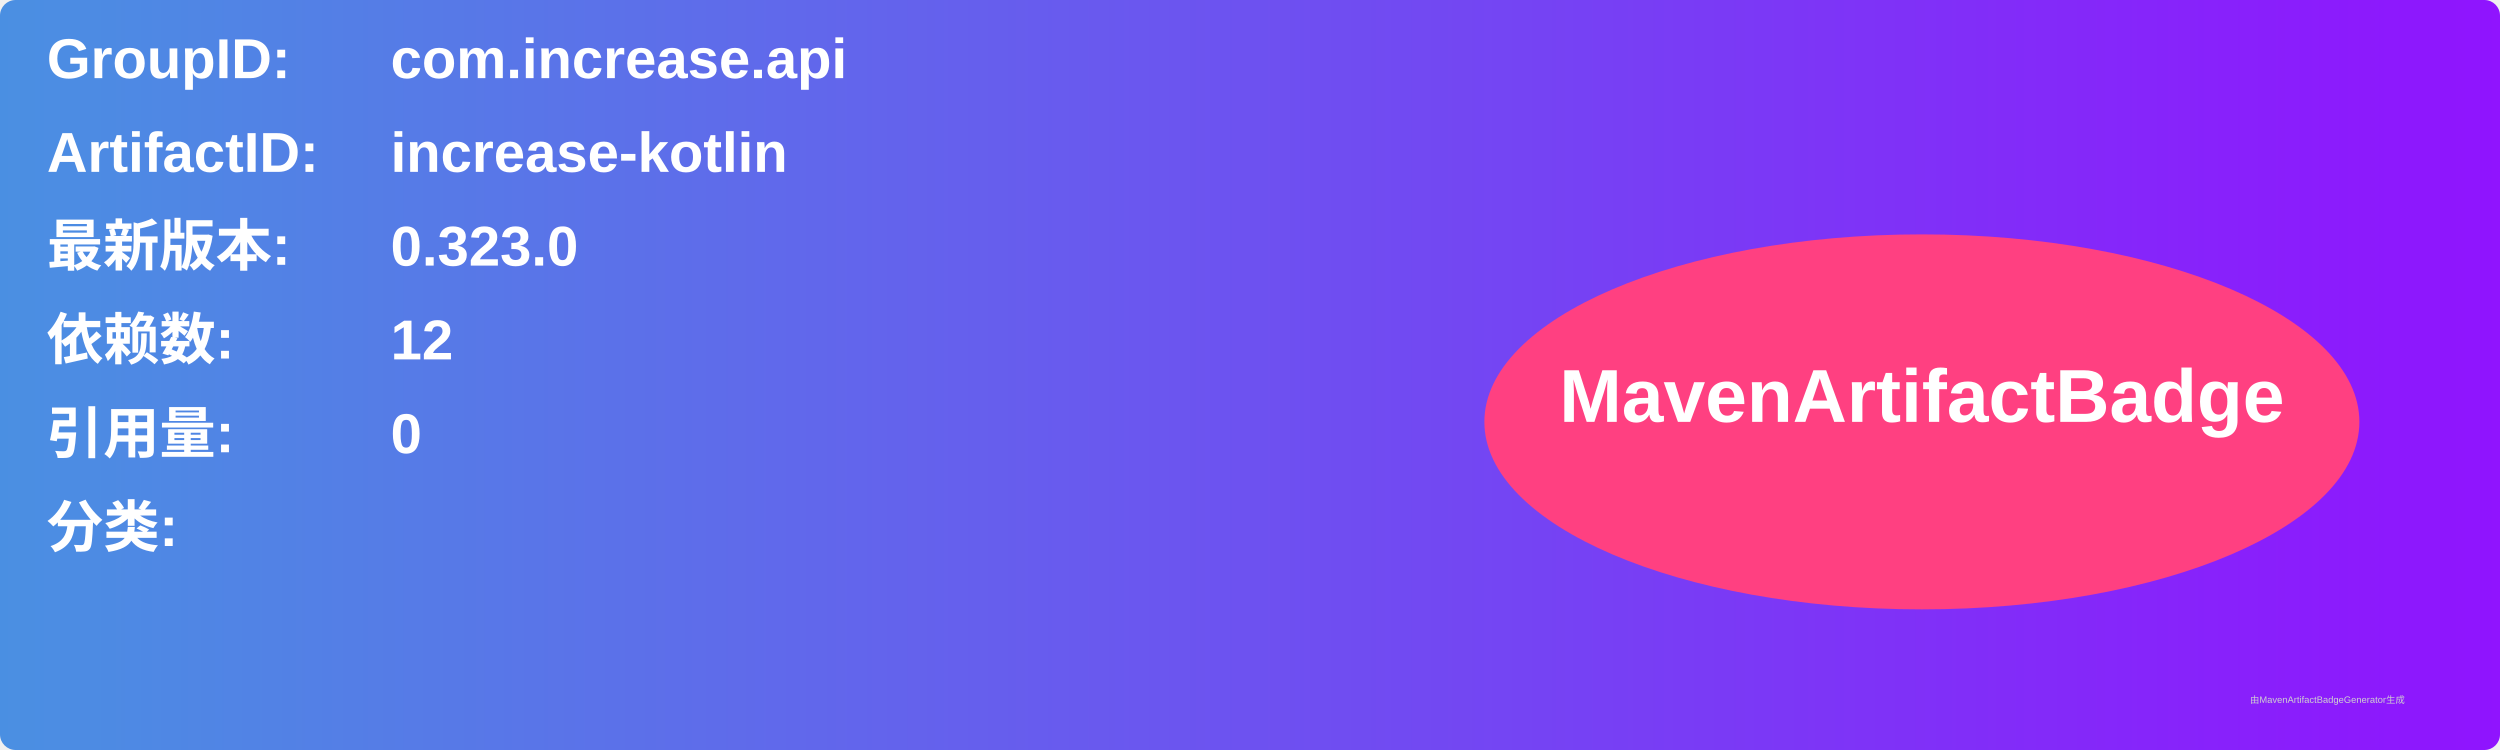
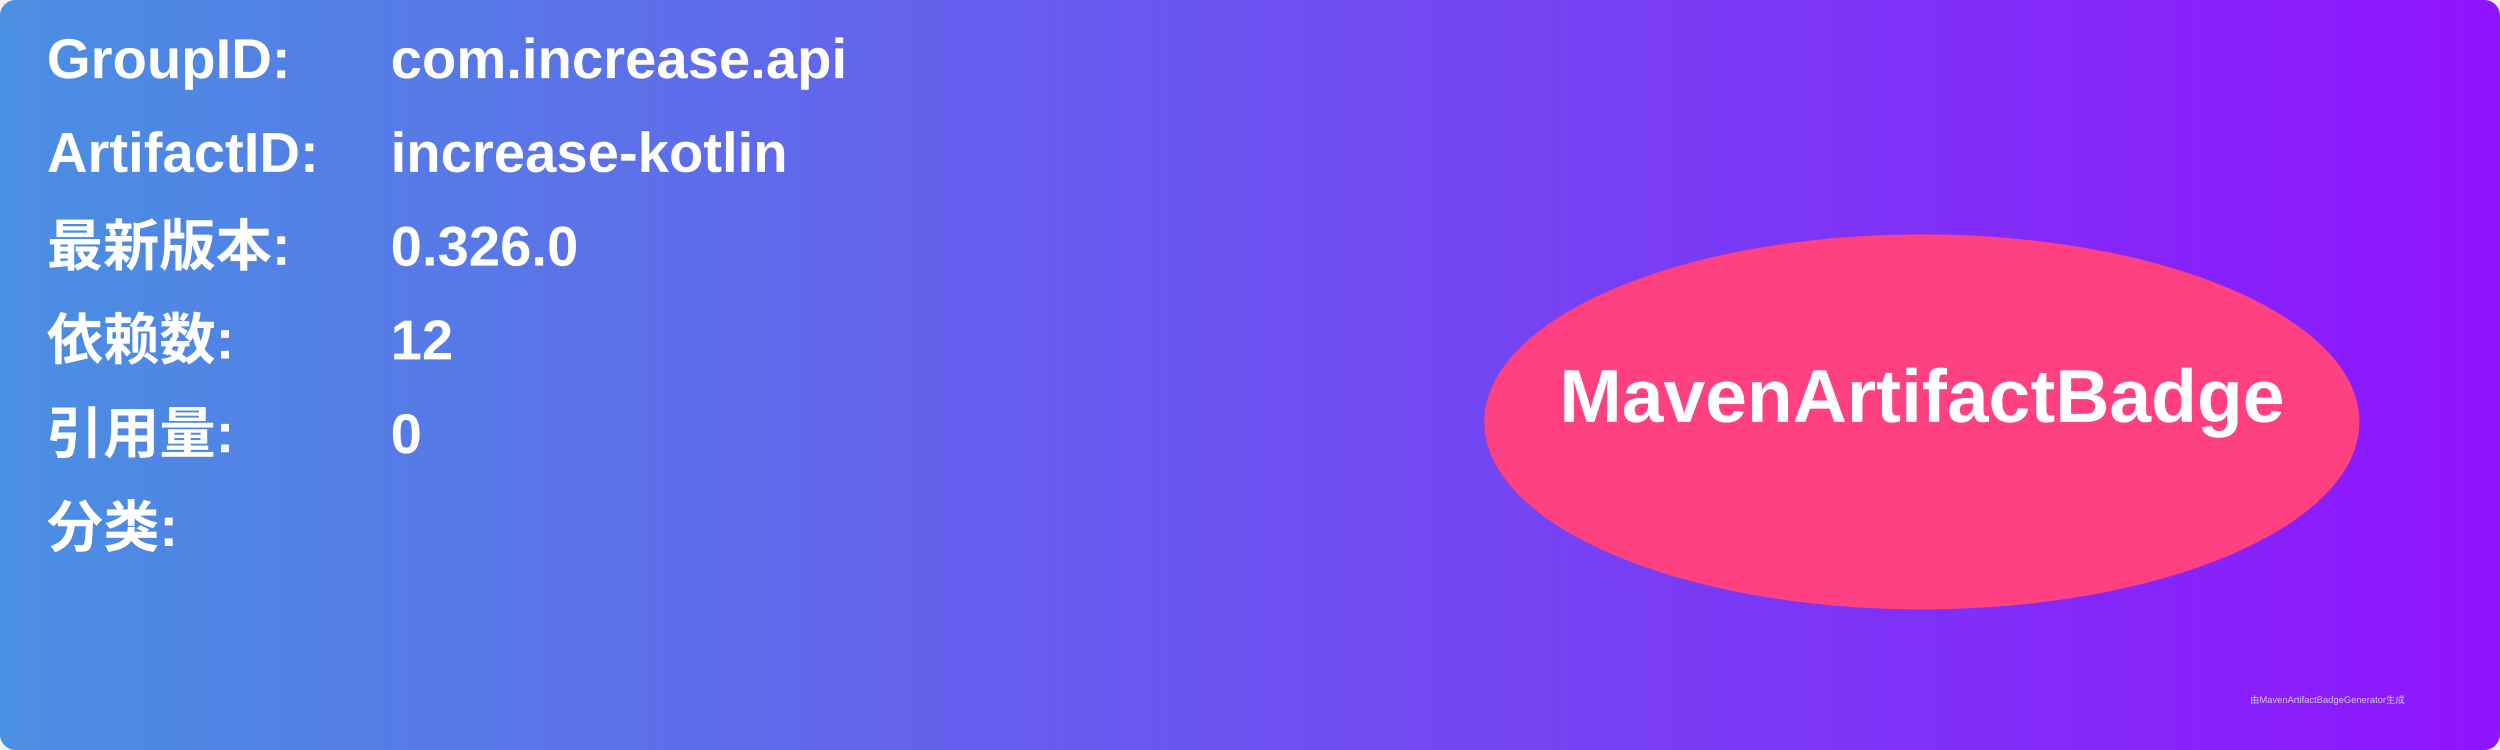
<svg xmlns="http://www.w3.org/2000/svg" width="800" height="240" viewBox="0 0 800 240">
  <linearGradient id="grad" x1="0%" y1="0%" x2="100%" y2="0%">
    <stop offset="0%" stop-color="#4a90e2" />
    <stop offset="100%" stop-color="#9013fe" />
  </linearGradient>
  <rect width="100%" height="100%" rx="5" ry="5" fill="url(#grad)" />
  <g transform="translate(15, 15)">
    <text x="0" y="10" font-family="Arial" font-size="18" fill="white" font-weight="bold" width="260">GroupID:</text>
    <text x="110" y="10" font-family="Arial" font-size="18" fill="white" font-weight="bold" width="460">com.increase.api</text>
    <text x="0" y="40" font-family="Arial" font-size="18" fill="white" font-weight="bold" width="260">ArtifactID:</text>
    <text x="110" y="40" font-family="Arial" font-size="18" fill="white" font-weight="bold" width="460">increase-kotlin</text>
    <text x="0" y="70" font-family="Arial" font-size="18" fill="white" font-weight="bold">最新版本:</text>
    <text x="110" y="70" font-family="Arial" font-size="18" fill="white" font-weight="bold">
-       <tspan font-weight="bold">0.323.0</tspan>
+       <tspan font-weight="bold">0.326.0</tspan>
    </text>
    <text x="0" y="100" font-family="Arial" font-size="18" fill="white" font-weight="bold">依赖数: </text>
    <text x="110" y="100" font-family="Arial" font-size="18" fill="white">
      <tspan font-weight="bold">12</tspan>
    </text>
    <text x="0" y="130" font-family="Arial" font-size="18" fill="white" font-weight="bold">引用量: </text>
    <text x="110" y="130" font-family="Arial" font-size="18" fill="white">
      <tspan font-weight="bold">0</tspan>
    </text>
    <text x="0" y="160" font-family="Arial" font-size="18" fill="white" font-weight="bold">分类:</text>
    <text x="10" y="190" font-family="Arial" font-size="10" fill="white">
      <tspan font-weight="bold" />
    </text>
    <ellipse cx="600" cy="120" rx="140" ry="60" fill="#ff4081" />
    <text x="600" y="120" text-anchor="middle" font-family="Arial" font-size="24" fill="white" font-weight="bold">MavenArtifactBadge</text>
  </g>
  <text x="720" y="225" font-family="Arial" font-size="3" fill="#d0d0d0">由MavenArtifactBadgeGenerator生成</text>
</svg>
